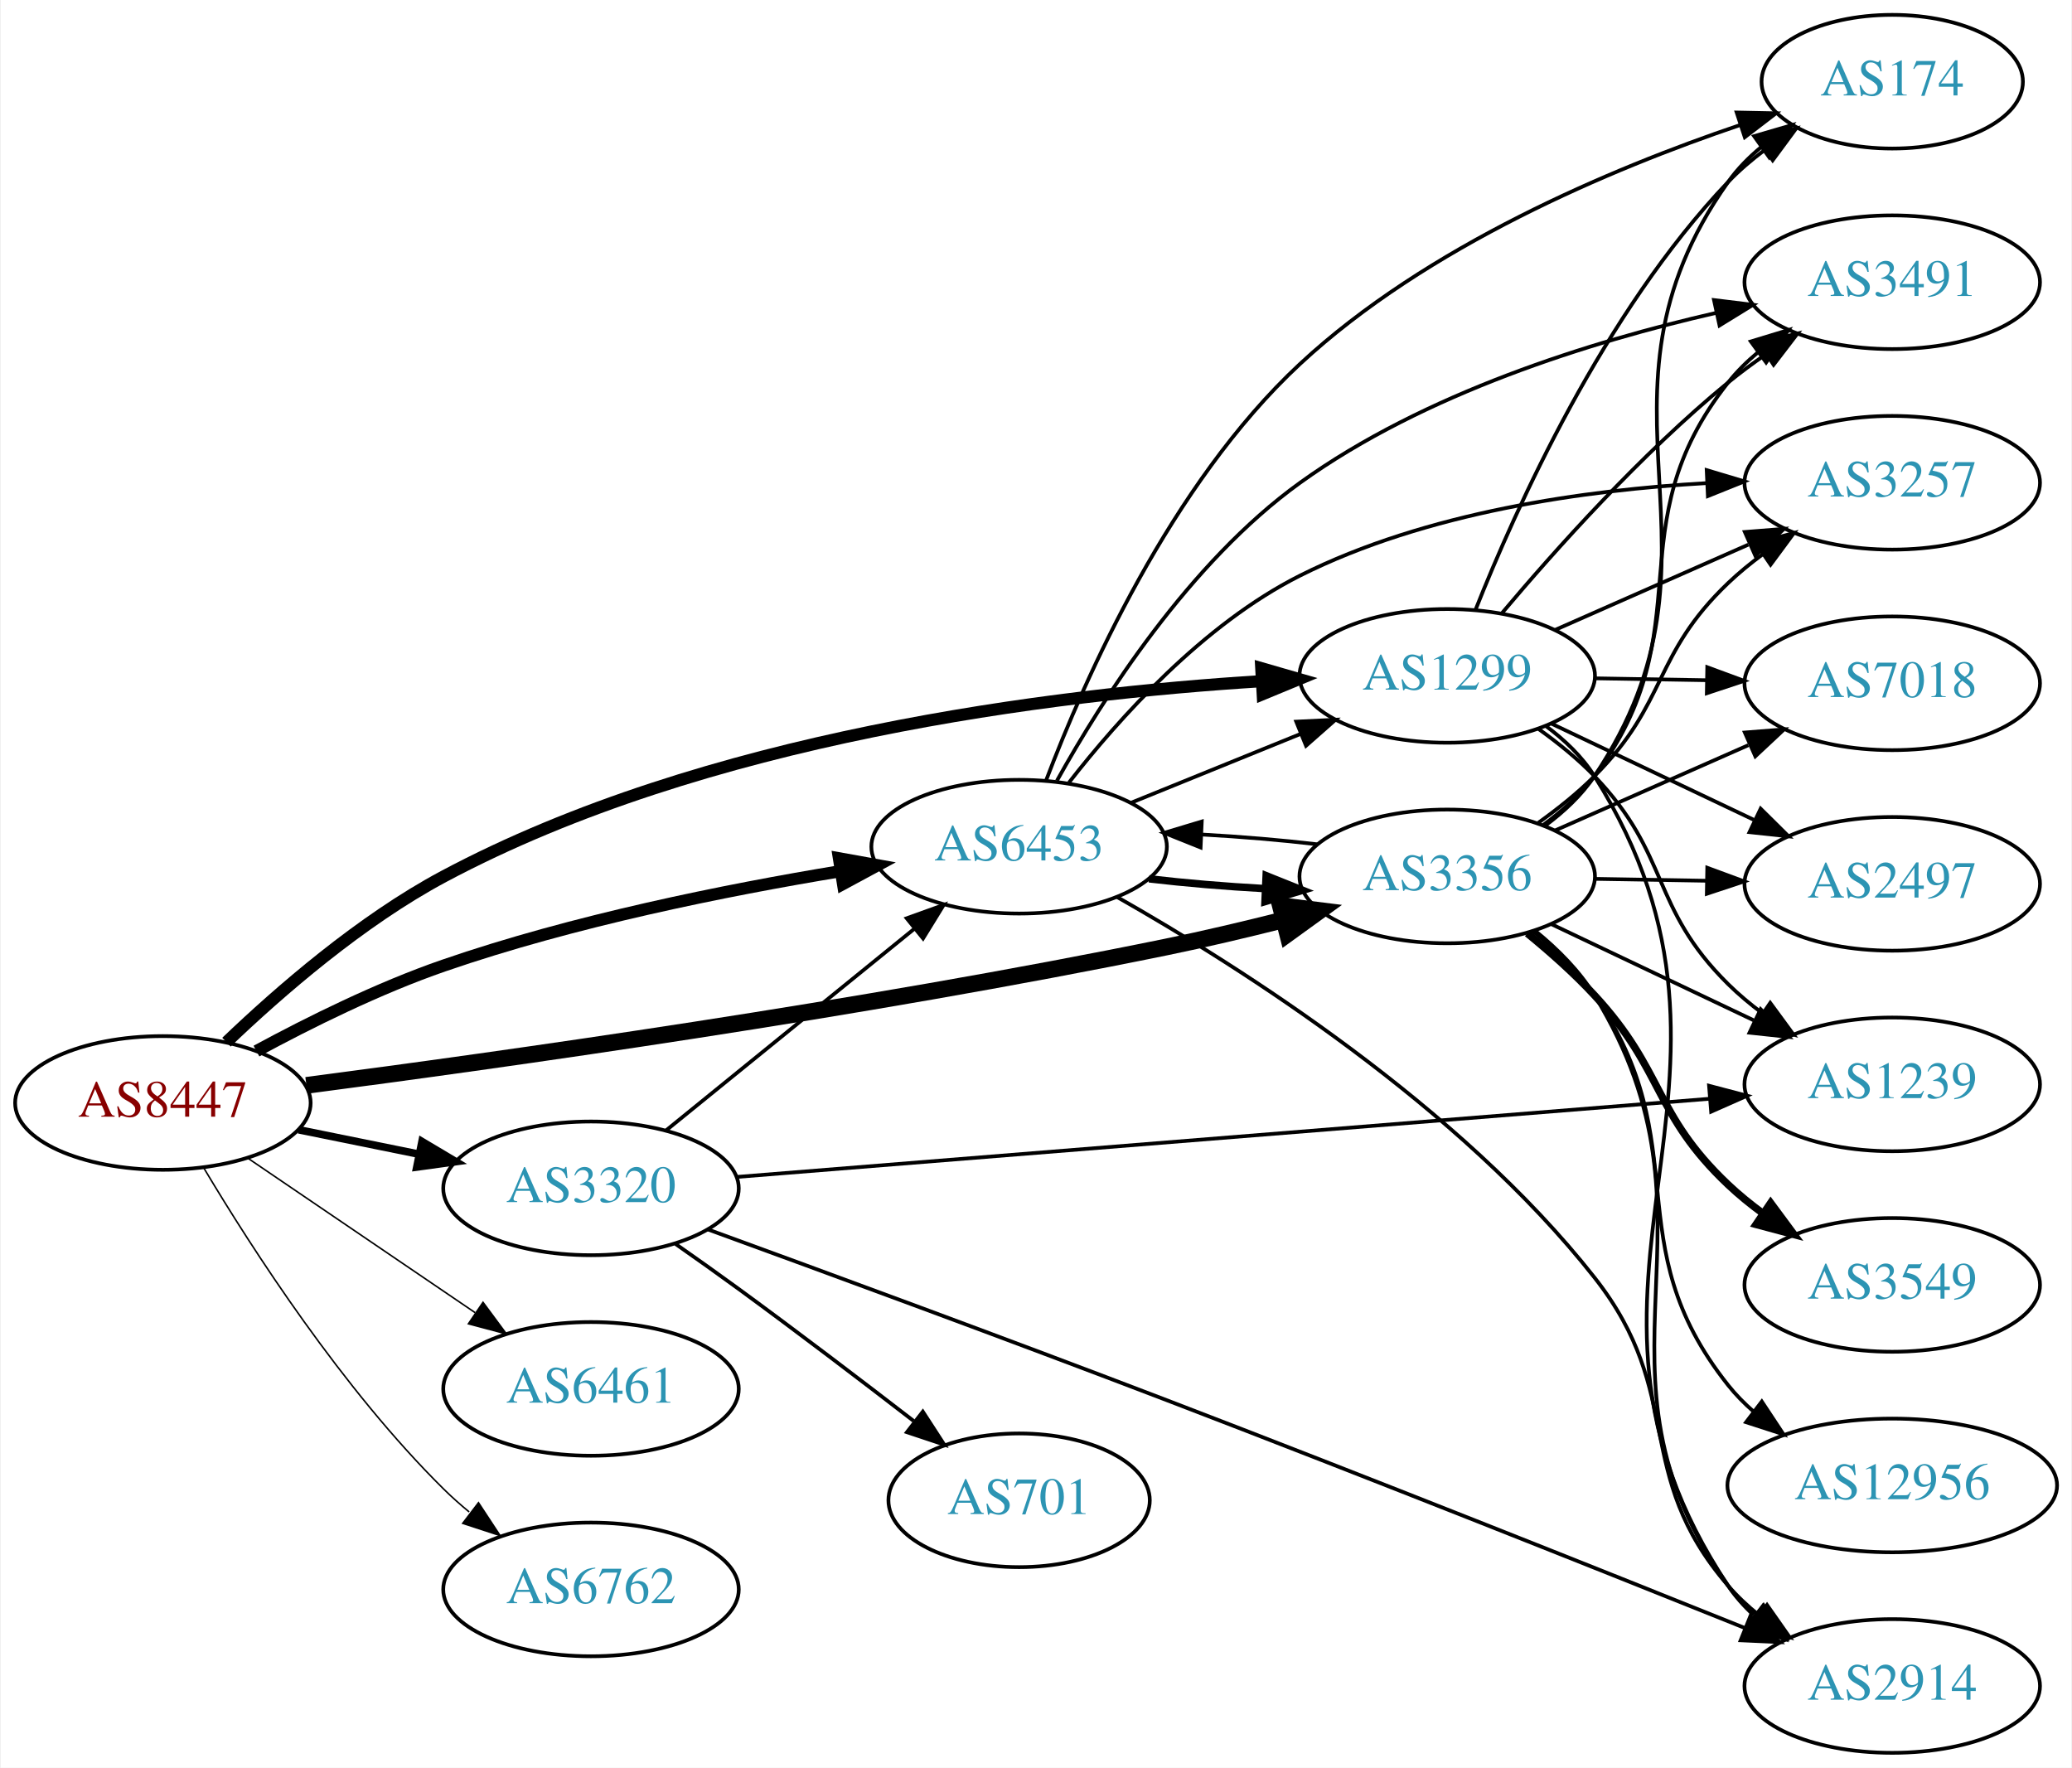
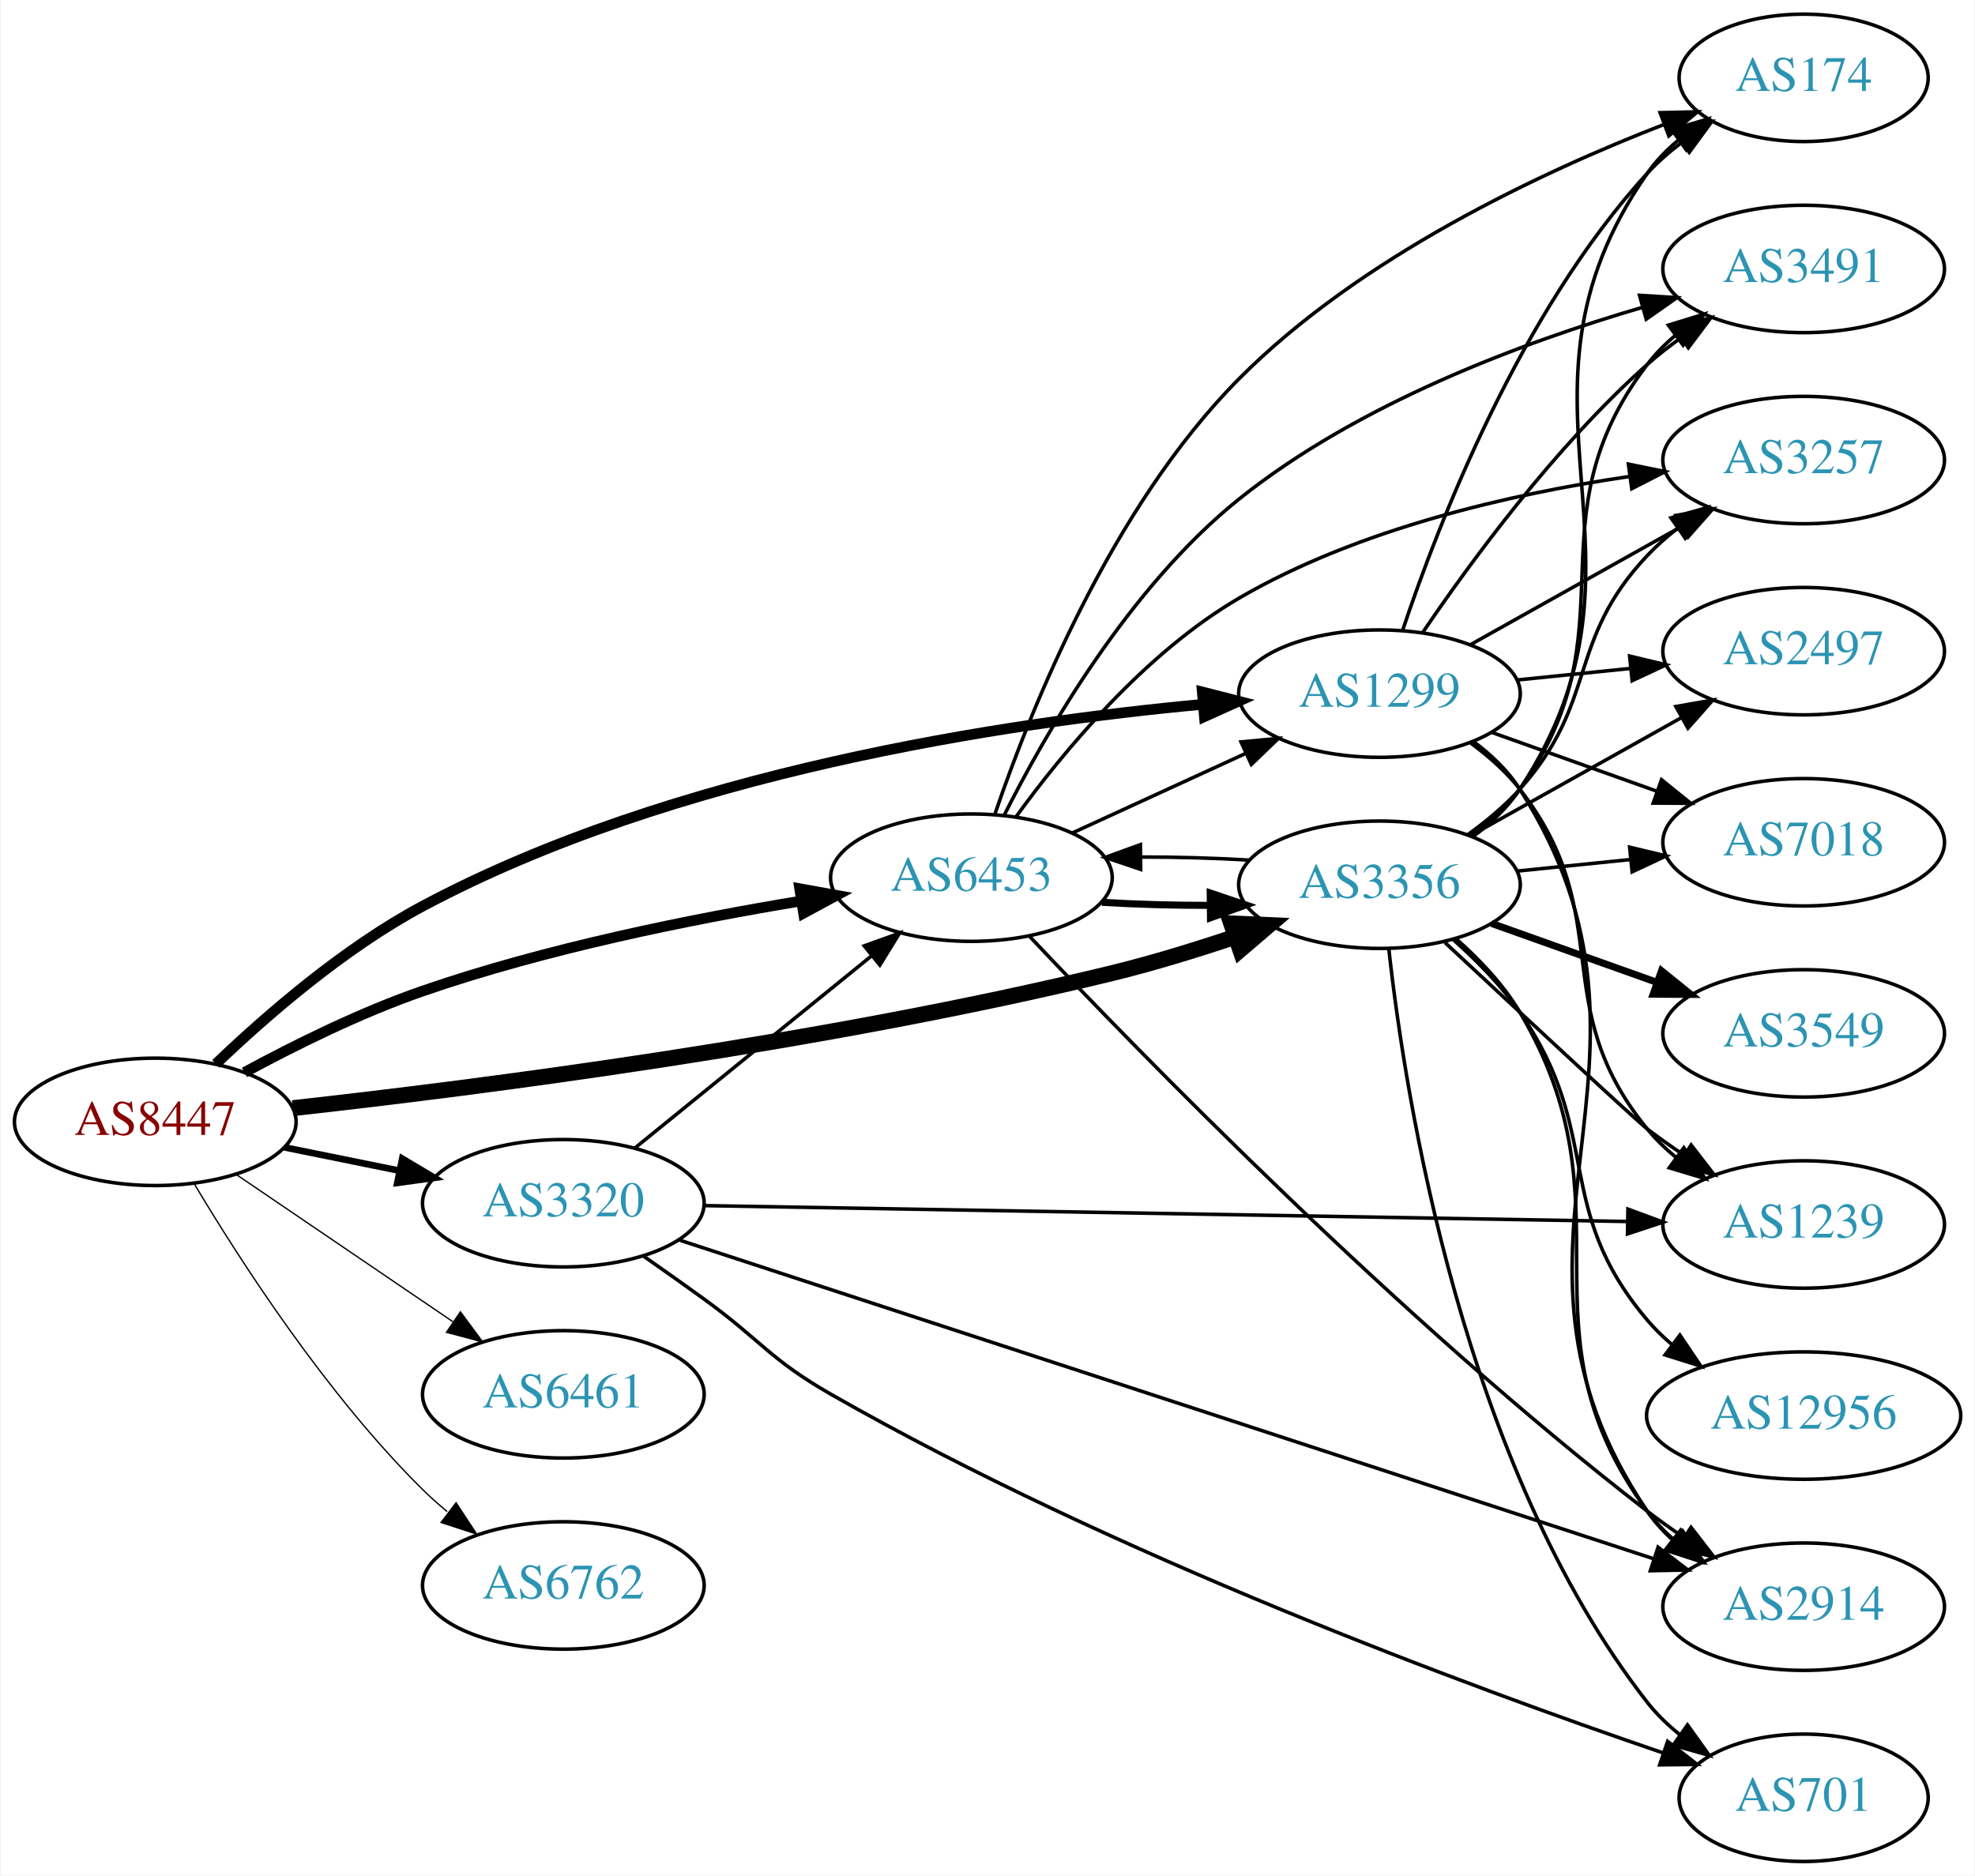
- <svg xmlns="http://www.w3.org/2000/svg" xmlns:xlink="http://www.w3.org/1999/xlink" width="558pt" height="476pt" viewBox="0.00 0.00 557.56 476.00">
-   <g id="graph0" class="graph" transform="scale(1 1) rotate(0) translate(4 472)">
-     <polygon fill="white" stroke="none" points="-4,4 -4,-472 553.564,-472 553.564,4 -4,4" />
+ <svg xmlns="http://www.w3.org/2000/svg" xmlns:xlink="http://www.w3.org/1999/xlink" width="558pt" height="530pt" viewBox="0.00 0.00 557.56 530.00">
+   <g id="graph0" class="graph" transform="scale(1 1) rotate(0) translate(4 526)">
+     <polygon fill="white" stroke="none" points="-4,4 -4,-526 553.564,-526 553.564,4 -4,4" />
    <g id="node1" class="node">
      <g id="a_node1">
        <a xlink:href="/asn/8447" xlink:title="AS8447 ~ A1 Telekom Austria AG [AT]">
-           <ellipse fill="#ffffff" stroke="black" cx="39.647" cy="-175" rx="39.794" ry="18" />
-           <text text-anchor="middle" x="39.647" y="-171.3" font-family="Times,serif" font-size="14.00" fill="#880000">AS8447</text>
+           <ellipse fill="#ffffff" stroke="black" cx="39.647" cy="-209" rx="39.794" ry="18" />
+           <text text-anchor="middle" x="39.647" y="-205.3" font-family="Times,serif" font-size="14.00" fill="#880000">AS8447</text>
        </a>
      </g>
    </g>
    <g id="node2" class="node">
      <g id="a_node2">
        <a xlink:href="/asn/1299" xlink:title="AS1299 ~ Telia Carrier [EU]">
-           <ellipse fill="#ffffff" stroke="black" cx="385.525" cy="-290" rx="39.794" ry="18" />
-           <text text-anchor="middle" x="385.525" y="-286.3" font-family="Times,serif" font-size="14.00" fill="#2c94b3">AS1299</text>
+           <ellipse fill="#ffffff" stroke="black" cx="385.525" cy="-330" rx="39.794" ry="18" />
+           <text text-anchor="middle" x="385.525" y="-326.3" font-family="Times,serif" font-size="14.00" fill="#2c94b3">AS1299</text>
        </a>
      </g>
    </g>
    <g id="edge1" class="edge">
-       <path fill="none" stroke="black" stroke-width="3.273" d="M56.764,-191.366C71.03,-205.022 92.994,-224.108 115.293,-236 185.781,-273.591 279.346,-285.107 335.576,-288.578" />
-       <polygon fill="black" stroke="black" stroke-width="3.273" points="335.448,-292.076 345.627,-289.137 335.837,-285.087 335.448,-292.076" />
+       <path fill="none" stroke="black" stroke-width="3" d="M56.764,-225.366C71.03,-239.022 92.994,-258.108 115.293,-270 186.1,-307.761 279.567,-321.796 335.69,-326.985" />
+       <polygon fill="black" stroke="black" stroke-width="3" points="335.456,-330.478 345.721,-327.855 336.061,-323.504 335.456,-330.478" />
    </g>
    <g id="node3" class="node">
      <g id="a_node3">
        <a xlink:href="/asn/3320" xlink:title="AS3320 ~ DTAG [DE]">
-           <ellipse fill="#ffffff" stroke="black" cx="154.939" cy="-152" rx="39.794" ry="18" />
-           <text text-anchor="middle" x="154.939" y="-148.3" font-family="Times,serif" font-size="14.00" fill="#2c94b3">AS3320</text>
+           <ellipse fill="#ffffff" stroke="black" cx="154.939" cy="-186" rx="39.794" ry="18" />
+           <text text-anchor="middle" x="154.939" y="-182.3" font-family="Times,serif" font-size="14.00" fill="#2c94b3">AS3320</text>
        </a>
      </g>
    </g>
    <g id="edge2" class="edge">
-       <path fill="none" stroke="black" stroke-width="2.045" d="M76.182,-167.786C86.411,-165.709 97.711,-163.415 108.454,-161.234" />
-       <polygon fill="black" stroke="black" stroke-width="2.045" points="109.426,-164.608 118.53,-159.189 108.033,-157.748 109.426,-164.608" />
+       <path fill="none" stroke="black" stroke-width="1.875" d="M76.182,-201.786C86.411,-199.709 97.711,-197.415 108.454,-195.234" />
+       <polygon fill="black" stroke="black" stroke-width="1.875" points="109.426,-198.608 118.53,-193.189 108.033,-191.748 109.426,-198.608" />
    </g>
    <g id="node4" class="node">
      <g id="a_node4">
        <a xlink:href="/asn/3356" xlink:title="AS3356 ~ Level 3 Parent, LLC [US]">
-           <ellipse fill="#ffffff" stroke="black" cx="385.525" cy="-236" rx="39.794" ry="18" />
-           <text text-anchor="middle" x="385.525" y="-232.3" font-family="Times,serif" font-size="14.00" fill="#2c94b3">AS3356</text>
+           <ellipse fill="#ffffff" stroke="black" cx="385.525" cy="-276" rx="39.794" ry="18" />
+           <text text-anchor="middle" x="385.525" y="-272.3" font-family="Times,serif" font-size="14.00" fill="#2c94b3">AS3356</text>
        </a>
      </g>
    </g>
    <g id="edge3" class="edge">
-       <path fill="none" stroke="black" stroke-width="4.5" d="M78.304,-179.731C130.546,-186.554 227.848,-200.201 309.879,-217 320.098,-219.093 331.019,-221.674 341.266,-224.252" />
-       <polygon fill="black" stroke="black" stroke-width="4.5" points="340.573,-228.139 351.238,-226.81 342.53,-220.511 340.573,-228.139" />
+       <path fill="none" stroke="black" stroke-width="4.5" d="M78.497,-212.868C130.964,-218.69 228.525,-231.181 309.879,-251 321.381,-253.802 333.647,-257.571 344.841,-261.33" />
+       <polygon fill="black" stroke="black" stroke-width="4.5" points="343.62,-265.074 354.357,-264.608 346.184,-257.628 343.62,-265.074" />
    </g>
    <g id="node5" class="node">
      <g id="a_node5">
        <a xlink:href="/asn/6453" xlink:title="AS6453 ~ TATA COMMUNICATIONS (AMERICA) INC [US]">
-           <ellipse fill="#ffffff" stroke="black" cx="270.232" cy="-244" rx="39.794" ry="18" />
-           <text text-anchor="middle" x="270.232" y="-240.3" font-family="Times,serif" font-size="14.00" fill="#2c94b3">AS6453</text>
+           <ellipse fill="#ffffff" stroke="black" cx="270.232" cy="-278" rx="39.794" ry="18" />
+           <text text-anchor="middle" x="270.232" y="-274.3" font-family="Times,serif" font-size="14.00" fill="#2c94b3">AS6453</text>
        </a>
      </g>
    </g>
    <g id="edge4" class="edge">
-       <path fill="none" stroke="black" stroke-width="3.273" d="M64.845,-188.967C79.132,-196.706 97.793,-205.956 115.293,-212 150.18,-224.05 191.159,-232.298 222.062,-237.399" />
-       <polygon fill="black" stroke="black" stroke-width="3.273" points="221.706,-240.886 232.133,-239.009 222.811,-233.974 221.706,-240.886" />
+       <path fill="none" stroke="black" stroke-width="3" d="M64.845,-222.967C79.132,-230.706 97.793,-239.956 115.293,-246 150.18,-258.05 191.159,-266.298 222.062,-271.399" />
+       <polygon fill="black" stroke="black" stroke-width="3" points="221.706,-274.886 232.133,-273.009 222.811,-267.974 221.706,-274.886" />
    </g>
    <g id="node6" class="node">
      <g id="a_node6">
        <a xlink:href="/asn/6461" xlink:title="AS6461 ~ Zayo Bandwidth [US]">
-           <ellipse fill="#ffffff" stroke="black" cx="154.939" cy="-98" rx="39.794" ry="18" />
-           <text text-anchor="middle" x="154.939" y="-94.3" font-family="Times,serif" font-size="14.00" fill="#2c94b3">AS6461</text>
+           <ellipse fill="#ffffff" stroke="black" cx="154.939" cy="-132" rx="39.794" ry="18" />
+           <text text-anchor="middle" x="154.939" y="-128.3" font-family="Times,serif" font-size="14.00" fill="#2c94b3">AS6461</text>
        </a>
      </g>
    </g>
    <g id="edge5" class="edge">
-       <path fill="none" stroke="black" stroke-width="0.409" d="M62.49,-160.154C79.888,-148.33 104.435,-131.646 123.718,-118.54" />
-       <polygon fill="black" stroke="black" stroke-width="0.409" points="125.859,-121.317 132.162,-112.801 121.924,-115.527 125.859,-121.317" />
+       <path fill="none" stroke="black" stroke-width="0.375" d="M62.49,-194.154C79.888,-182.33 104.435,-165.646 123.718,-152.54" />
+       <polygon fill="black" stroke="black" stroke-width="0.375" points="125.859,-155.317 132.162,-146.801 121.924,-149.527 125.859,-155.317" />
    </g>
    <g id="node7" class="node">
      <g id="a_node7">
        <a xlink:href="/asn/6762" xlink:title="AS6762 ~ TELECOM ITALIA SPARKLE S.p.A. [IT]">
-           <ellipse fill="#ffffff" stroke="black" cx="154.939" cy="-44" rx="39.794" ry="18" />
-           <text text-anchor="middle" x="154.939" y="-40.3" font-family="Times,serif" font-size="14.00" fill="#2c94b3">AS6762</text>
+           <ellipse fill="#ffffff" stroke="black" cx="154.939" cy="-78" rx="39.794" ry="18" />
+           <text text-anchor="middle" x="154.939" y="-74.3" font-family="Times,serif" font-size="14.00" fill="#2c94b3">AS6762</text>
        </a>
      </g>
    </g>
    <g id="edge6" class="edge">
-       <path fill="none" stroke="black" stroke-width="0.409" d="M50.697,-157.431C63.745,-135.573 88.091,-97.858 115.293,-71 117.422,-68.897 119.732,-66.845 122.127,-64.871" />
-       <polygon fill="black" stroke="black" stroke-width="0.409" points="124.639,-67.356 130.459,-58.502 120.388,-61.794 124.639,-67.356" />
+       <path fill="none" stroke="black" stroke-width="0.375" d="M50.697,-191.431C63.745,-169.573 88.091,-131.858 115.293,-105 117.422,-102.897 119.732,-100.845 122.127,-98.871" />
+       <polygon fill="black" stroke="black" stroke-width="0.375" points="124.639,-101.356 130.459,-92.502 120.388,-95.794 124.639,-101.356" />
    </g>
    <g id="node8" class="node">
      <g id="a_node8">
+         <a xlink:href="/asn/3257" xlink:title="AS3257 ~ GTT [DE]">
+           <ellipse fill="#ffffff" stroke="black" cx="505.368" cy="-396" rx="39.794" ry="18" />
+           <text text-anchor="middle" x="505.368" y="-392.3" font-family="Times,serif" font-size="14.00" fill="#2c94b3">AS3257</text>
+         </a>
+       </g>
+     </g>
+     <g id="edge7" class="edge">
+       <path fill="none" stroke="black" d="M411.229,-343.836C428.513,-353.516 451.808,-366.563 470.778,-377.187" />
+       <polygon fill="black" stroke="black" points="469.262,-380.35 479.697,-382.182 472.682,-374.242 469.262,-380.35" />
+     </g>
+     <g id="node9" class="node">
+       <g id="a_node9">
        <a xlink:href="/asn/7018" xlink:title="AS7018 ~ AT&amp;T Services, Inc. [US]">
          <ellipse fill="#ffffff" stroke="black" cx="505.368" cy="-288" rx="39.794" ry="18" />
          <text text-anchor="middle" x="505.368" y="-284.3" font-family="Times,serif" font-size="14.00" fill="#2c94b3">AS7018</text>
        </a>
      </g>
    </g>
-     <g id="edge7" class="edge">
-       <path fill="none" stroke="black" d="M425.438,-289.34C434.991,-289.177 445.341,-289.002 455.304,-288.833" />
-       <polygon fill="black" stroke="black" points="455.557,-292.329 465.496,-288.66 455.438,-285.33 455.557,-292.329" />
-     </g>
-     <g id="node9" class="node">
-       <g id="a_node9">
-         <a xlink:href="/asn/3257" xlink:title="AS3257 ~ GTT [DE]">
-           <ellipse fill="#ffffff" stroke="black" cx="505.368" cy="-342" rx="39.794" ry="18" />
-           <text text-anchor="middle" x="505.368" y="-338.3" font-family="Times,serif" font-size="14.00" fill="#2c94b3">AS3257</text>
-         </a>
-       </g>
-     </g>
    <g id="edge8" class="edge">
-       <path fill="none" stroke="black" d="M414.452,-302.323C430.042,-309.202 449.678,-317.867 466.62,-325.343" />
-       <polygon fill="black" stroke="black" points="465.671,-328.75 476.233,-329.585 468.497,-322.346 465.671,-328.75" />
+       <path fill="none" stroke="black" d="M417.179,-319.075C431.389,-314.01 448.472,-307.922 463.738,-302.481" />
+       <polygon fill="black" stroke="black" points="465.213,-305.671 473.458,-299.017 462.863,-299.077 465.213,-305.671" />
    </g>
    <g id="node10" class="node">
      <g id="a_node10">
        <a xlink:href="/asn/2497" xlink:title="AS2497 ~ Internet Initiative Japan Inc. [JP]">
-           <ellipse fill="#ffffff" stroke="black" cx="505.368" cy="-234" rx="39.794" ry="18" />
-           <text text-anchor="middle" x="505.368" y="-230.3" font-family="Times,serif" font-size="14.00" fill="#2c94b3">AS2497</text>
+           <ellipse fill="#ffffff" stroke="black" cx="505.368" cy="-342" rx="39.794" ry="18" />
+           <text text-anchor="middle" x="505.368" y="-338.3" font-family="Times,serif" font-size="14.00" fill="#2c94b3">AS2497</text>
        </a>
      </g>
    </g>
    <g id="edge9" class="edge">
-       <path fill="none" stroke="black" d="M413.561,-277.152C429.729,-269.469 450.481,-259.608 468.065,-251.252" />
-       <polygon fill="black" stroke="black" points="469.928,-254.241 477.458,-246.788 466.924,-247.919 469.928,-254.241" />
+       <path fill="none" stroke="black" d="M424.46,-333.863C434.658,-334.901 445.82,-336.038 456.483,-337.124" />
+       <polygon fill="black" stroke="black" points="456.201,-340.613 466.504,-338.144 456.91,-333.649 456.201,-340.613" />
    </g>
    <g id="node11" class="node">
      <g id="a_node11">
-         <a xlink:href="/asn/2914" xlink:title="AS2914 ~ NTT America, Inc. [US]">
-           <ellipse fill="#ffffff" stroke="black" cx="505.368" cy="-18" rx="39.794" ry="18" />
-           <text text-anchor="middle" x="505.368" y="-14.3" font-family="Times,serif" font-size="14.00" fill="#2c94b3">AS2914</text>
-         </a>
-       </g>
-     </g>
-     <g id="edge10" class="edge">
-       <path fill="none" stroke="black" d="M412.057,-276.531C417.102,-272.78 421.855,-268.263 425.172,-263 477.528,-179.92 406.707,-126.713 461.172,-45 463.085,-42.13 465.417,-39.508 467.997,-37.125" />
-       <polygon fill="black" stroke="black" points="470.548,-39.576 476.307,-30.683 466.26,-34.043 470.548,-39.576" />
-     </g>
-     <g id="node12" class="node">
-       <g id="a_node12">
        <a xlink:href="/asn/1239" xlink:title="AS1239 ~ Sprint [US]">
          <ellipse fill="#ffffff" stroke="black" cx="505.368" cy="-180" rx="39.794" ry="18" />
          <text text-anchor="middle" x="505.368" y="-176.3" font-family="Times,serif" font-size="14.00" fill="#2c94b3">AS1239</text>
        </a>
      </g>
    </g>
+     <g id="edge10" class="edge">
+       <path fill="none" stroke="black" d="M411.32,-316.015C416.403,-312.291 421.359,-307.915 425.172,-303 453.106,-266.998 432.326,-242.275 461.172,-207 463.551,-204.09 466.331,-201.403 469.313,-198.943" />
+       <polygon fill="black" stroke="black" points="471.504,-201.678 477.541,-192.972 467.392,-196.013 471.504,-201.678" />
+     </g>
+     <g id="node12" class="node">
+       <g id="a_node12">
+         <a xlink:href="/asn/174" xlink:title="AS174 ~ Cogent Communications [US]">
+           <ellipse fill="#ffffff" stroke="black" cx="505.368" cy="-504" rx="35.194" ry="18" />
+           <text text-anchor="middle" x="505.368" y="-500.3" font-family="Times,serif" font-size="14.00" fill="#2c94b3">AS174</text>
+         </a>
+       </g>
+     </g>
    <g id="edge11" class="edge">
-       <path fill="none" stroke="black" d="M410.175,-275.664C415.428,-271.904 420.745,-267.6 425.172,-263 445.687,-241.679 440.117,-227.789 461.172,-207 463.994,-204.214 467.153,-201.575 470.444,-199.118" />
-       <polygon fill="black" stroke="black" points="472.511,-201.944 478.78,-193.402 468.553,-196.17 472.511,-201.944" />
+       <path fill="none" stroke="black" d="M392.156,-348.152C402.113,-377.919 425.234,-437.722 461.172,-477 464.06,-480.156 467.399,-483.084 470.915,-485.757" />
+       <polygon fill="black" stroke="black" points="469.087,-488.747 479.313,-491.517 473.047,-482.974 469.087,-488.747" />
    </g>
    <g id="node13" class="node">
      <g id="a_node13">
-         <a xlink:href="/asn/174" xlink:title="AS174 ~ Cogent Communications [US]">
-           <ellipse fill="#ffffff" stroke="black" cx="505.368" cy="-450" rx="35.194" ry="18" />
-           <text text-anchor="middle" x="505.368" y="-446.3" font-family="Times,serif" font-size="14.00" fill="#2c94b3">AS174</text>
+         <a xlink:href="/asn/2914" xlink:title="AS2914 ~ NTT America, Inc. [US]">
+           <ellipse fill="#ffffff" stroke="black" cx="505.368" cy="-72" rx="39.794" ry="18" />
+           <text text-anchor="middle" x="505.368" y="-68.3" font-family="Times,serif" font-size="14.00" fill="#2c94b3">AS2914</text>
        </a>
      </g>
    </g>
    <g id="edge12" class="edge">
-       <path fill="none" stroke="black" d="M393.114,-307.723C403.953,-335.04 427.727,-387.938 461.172,-423 464.125,-426.096 467.504,-428.986 471.043,-431.637" />
-       <polygon fill="black" stroke="black" points="469.231,-434.637 479.466,-437.375 473.172,-428.852 469.231,-434.637" />
+       <path fill="none" stroke="black" d="M412.014,-316.504C417.061,-312.754 421.827,-308.244 425.172,-303 474.686,-225.38 409.688,-175.327 461.172,-99 463.101,-96.141 465.444,-93.526 468.031,-91.147" />
+       <polygon fill="black" stroke="black" points="470.583,-93.599 476.353,-84.713 466.301,-88.061 470.583,-93.599" />
    </g>
    <g id="node14" class="node">
      <g id="a_node14">
        <a xlink:href="/asn/3491" xlink:title="AS3491 ~ PCCW Global, Inc. [US]">
-           <ellipse fill="#ffffff" stroke="black" cx="505.368" cy="-396" rx="39.794" ry="18" />
-           <text text-anchor="middle" x="505.368" y="-392.3" font-family="Times,serif" font-size="14.00" fill="#2c94b3">AS3491</text>
+           <ellipse fill="#ffffff" stroke="black" cx="505.368" cy="-450" rx="39.794" ry="18" />
+           <text text-anchor="middle" x="505.368" y="-446.3" font-family="Times,serif" font-size="14.00" fill="#2c94b3">AS3491</text>
        </a>
      </g>
    </g>
    <g id="edge13" class="edge">
-       <path fill="none" stroke="black" d="M400.29,-306.926C414.495,-323.794 437.814,-349.871 461.172,-369 464.405,-371.648 467.916,-374.238 471.492,-376.701" />
-       <polygon fill="black" stroke="black" points="469.574,-379.629 479.855,-382.187 473.414,-373.776 469.574,-379.629" />
+       <path fill="none" stroke="black" d="M397.707,-347.222C411.15,-367.063 435.173,-399.895 461.172,-423 464.136,-425.634 467.388,-428.174 470.734,-430.572" />
+       <polygon fill="black" stroke="black" points="468.887,-433.547 479.141,-436.212 472.787,-427.735 468.887,-433.547" />
    </g>
    <g id="edge17" class="edge">
-       <path fill="none" stroke="black" d="M175.158,-167.607C193.55,-182.542 221.469,-205.214 242.12,-221.983" />
-       <polygon fill="black" stroke="black" points="239.95,-224.73 249.92,-228.317 244.363,-219.296 239.95,-224.73" />
+       <path fill="none" stroke="black" d="M175.158,-201.607C193.55,-216.542 221.469,-239.214 242.12,-255.983" />
+       <polygon fill="black" stroke="black" points="239.95,-258.73 249.92,-262.317 244.363,-253.296 239.95,-258.73" />
+     </g>
+     <g id="edge15" class="edge">
+       <path fill="none" stroke="black" d="M194.894,-185.329C258.742,-184.23 385.529,-182.046 455.374,-180.844" />
+       <polygon fill="black" stroke="black" points="455.725,-184.338 465.664,-180.666 455.605,-177.339 455.725,-184.338" />
    </g>
    <g id="edge16" class="edge">
-       <path fill="none" stroke="black" d="M186.392,-140.952C217.501,-129.612 267.164,-111.361 309.879,-95 364.121,-74.223 426.504,-49.351 465.681,-33.611" />
-       <polygon fill="black" stroke="black" points="467.151,-36.793 475.123,-29.814 464.539,-30.298 467.151,-36.793" />
-     </g>
-     <g id="edge14" class="edge">
-       <path fill="none" stroke="black" d="M194.224,-155.077C258.037,-160.205 386.029,-170.49 455.987,-176.112" />
-       <polygon fill="black" stroke="black" points="456.037,-179.627 466.285,-176.94 456.598,-172.65 456.037,-179.627" />
+       <path fill="none" stroke="black" d="M187.475,-175.682C250.542,-155.048 392.203,-108.698 462.774,-85.609" />
+       <polygon fill="black" stroke="black" points="464.237,-88.813 472.653,-82.377 462.06,-82.16 464.237,-88.813" />
    </g>
    <g id="node15" class="node">
      <g id="a_node15">
        <a xlink:href="/asn/701" xlink:title="AS701 ~ UUNET [US]">
-           <ellipse fill="#ffffff" stroke="black" cx="270.232" cy="-68" rx="35.194" ry="18" />
-           <text text-anchor="middle" x="270.232" y="-64.3" font-family="Times,serif" font-size="14.00" fill="#2c94b3">AS701</text>
-         </a>
-       </g>
-     </g>
-     <g id="edge15" class="edge">
-       <path fill="none" stroke="black" d="M177.72,-137.023C183.254,-133.152 189.167,-128.959 194.586,-125 210.395,-113.449 227.797,-100.194 241.819,-89.374" />
-       <polygon fill="black" stroke="black" points="244.303,-91.877 250.068,-82.989 240.018,-86.342 244.303,-91.877" />
-     </g>
-     <g id="edge26" class="edge">
-       <path fill="none" stroke="black" d="M350.582,-244.64C340.823,-245.788 329.987,-246.701 319.538,-247.274" />
-       <polygon fill="black" stroke="black" points="319.107,-243.789 309.272,-247.729 319.418,-250.782 319.107,-243.789" />
+           <ellipse fill="#ffffff" stroke="black" cx="505.368" cy="-18" rx="35.194" ry="18" />
+           <text text-anchor="middle" x="505.368" y="-14.3" font-family="Times,serif" font-size="14.00" fill="#2c94b3">AS701</text>
+         </a>
+       </g>
+     </g>
+     <g id="edge14" class="edge">
+       <path fill="none" stroke="black" d="M177.696,-170.991C183.231,-167.121 189.15,-162.936 194.586,-159 210.786,-147.271 213.22,-141.921 230.586,-132 310.131,-86.558 411.357,-49.214 465.702,-30.663" />
+       <polygon fill="black" stroke="black" points="466.937,-33.94 475.288,-27.419 464.693,-27.309 466.937,-33.94" />
+     </g>
+     <g id="edge27" class="edge">
+       <path fill="none" stroke="black" d="M348.699,-282.96C338.972,-283.544 328.292,-283.843 318.054,-283.832" />
+       <polygon fill="black" stroke="black" points="318.055,-280.332 308.015,-283.717 317.975,-287.332 318.055,-280.332" />
+     </g>
+     <g id="edge20" class="edge">
+       <path fill="none" stroke="black" d="M410.419,-290.109C415.663,-293.879 420.914,-298.243 425.172,-303 447.458,-327.895 438.256,-344.683 461.172,-369 463.75,-371.735 466.662,-374.307 469.727,-376.693" />
+       <polygon fill="black" stroke="black" points="467.878,-379.672 478.071,-382.563 471.906,-373.947 467.878,-379.672" />
+     </g>
+     <g id="edge25" class="edge">
+       <path fill="none" stroke="black" d="M424.46,-279.863C434.658,-280.901 445.82,-282.038 456.483,-283.124" />
+       <polygon fill="black" stroke="black" points="456.201,-286.613 466.504,-284.144 456.91,-279.649 456.201,-286.613" />
    </g>
    <g id="edge18" class="edge">
-       <path fill="none" stroke="black" d="M414.452,-248.323C430.042,-255.202 449.678,-263.867 466.62,-271.343" />
-       <polygon fill="black" stroke="black" points="465.671,-274.75 476.233,-275.585 468.497,-268.346 465.671,-274.75" />
+       <path fill="none" stroke="black" d="M411.229,-289.836C428.513,-299.516 451.808,-312.563 470.778,-323.187" />
+       <polygon fill="black" stroke="black" points="469.262,-326.35 479.697,-328.182 472.682,-320.242 469.262,-326.35" />
+     </g>
+     <g id="edge22" class="edge">
+       <path fill="none" stroke="black" d="M404.021,-259.674C425.116,-240.013 458.139,-209.317 461.172,-207 464.492,-204.463 468.059,-201.943 471.667,-199.52" />
+       <polygon fill="black" stroke="black" points="473.576,-202.453 480.066,-194.079 469.771,-196.578 473.576,-202.453" />
+     </g>
+     <g id="edge24" class="edge">
+       <path fill="none" stroke="black" d="M411.901,-289.57C416.954,-293.315 421.75,-297.805 425.172,-303 468.615,-368.948 416.056,-412.185 461.172,-477 463.616,-480.511 466.679,-483.66 470.039,-486.457" />
+       <polygon fill="black" stroke="black" points="468.102,-489.374 478.269,-492.352 472.178,-483.683 468.102,-489.374" />
    </g>
    <g id="edge19" class="edge">
-       <path fill="none" stroke="black" d="M410.062,-250.447C415.32,-254.202 420.667,-258.476 425.172,-263 445.006,-282.919 440.835,-295.595 461.172,-315 464.041,-317.738 467.231,-320.345 470.54,-322.783" />
-       <polygon fill="black" stroke="black" points="468.664,-325.74 478.9,-328.474 472.603,-319.953 468.664,-325.74" />
-     </g>
-     <g id="edge20" class="edge">
-       <path fill="none" stroke="black" d="M425.438,-235.34C434.991,-235.177 445.341,-235.002 455.304,-234.833" />
-       <polygon fill="black" stroke="black" points="455.557,-238.329 465.496,-234.66 455.438,-231.33 455.557,-238.329" />
-     </g>
-     <g id="edge24" class="edge">
-       <path fill="none" stroke="black" d="M409.427,-221.183C415.338,-216.354 421.159,-210.531 425.172,-204 463.101,-142.265 419.226,-104.079 461.172,-45 463.169,-42.188 465.559,-39.606 468.178,-37.249" />
-       <polygon fill="black" stroke="black" points="470.731,-39.703 476.551,-30.85 466.48,-34.142 470.731,-39.703" />
-     </g>
-     <g id="edge22" class="edge">
-       <path fill="none" stroke="black" d="M413.561,-223.152C429.729,-215.469 450.481,-205.608 468.065,-197.252" />
-       <polygon fill="black" stroke="black" points="469.928,-200.241 477.458,-192.788 466.924,-193.919 469.928,-200.241" />
-     </g>
-     <g id="edge27" class="edge">
-       <path fill="none" stroke="black" d="M411.834,-249.614C416.891,-253.357 421.705,-257.835 425.172,-263 465.794,-323.52 419.015,-363.539 461.172,-423 463.646,-426.49 466.728,-429.625 470.099,-432.415" />
-       <polygon fill="black" stroke="black" points="468.169,-435.337 478.341,-438.302 472.238,-429.641 468.169,-435.337" />
-     </g>
-     <g id="edge21" class="edge">
-       <path fill="none" stroke="black" d="M411.435,-249.897C416.512,-253.626 421.436,-258.026 425.172,-263 455.052,-302.783 430.284,-329.995 461.172,-369 463.505,-371.947 466.254,-374.659 469.217,-377.134" />
-       <polygon fill="black" stroke="black" points="467.28,-380.053 477.419,-383.127 471.41,-374.401 467.28,-380.053" />
+       <path fill="none" stroke="black" d="M407.278,-260.62C413.849,-254.816 420.587,-247.729 425.172,-240 458.17,-184.374 423.012,-151.22 461.172,-99 463.389,-95.965 466.061,-93.194 468.975,-90.683" />
+       <polygon fill="black" stroke="black" points="471.171,-93.412 477.11,-84.638 466.995,-87.793 471.171,-93.412" />
+     </g>
+     <g id="edge23" class="edge">
+       <path fill="none" stroke="black" d="M411.569,-289.799C416.639,-293.533 421.526,-297.96 425.172,-303 457.806,-348.116 427.394,-378.734 461.172,-423 463.452,-425.988 466.165,-428.728 469.106,-431.22" />
+       <polygon fill="black" stroke="black" points="467.149,-434.126 477.276,-437.238 471.3,-428.489 467.149,-434.126" />
+     </g>
+     <g id="edge28" class="edge">
+       <path fill="none" stroke="black" d="M388.167,-257.844C392.769,-216.108 409.075,-111.801 461.172,-45 463.803,-41.627 466.982,-38.564 470.408,-35.815" />
+       <polygon fill="black" stroke="black" points="472.546,-38.59 478.709,-29.972 468.517,-32.866 472.546,-38.59" />
    </g>
    <g id="node16" class="node">
      <g id="a_node16">
        <a xlink:href="/asn/3549" xlink:title="AS3549 ~ Level 3 Parent, LLC [US]">
-           <ellipse fill="#ffffff" stroke="black" cx="505.368" cy="-126" rx="39.794" ry="18" />
-           <text text-anchor="middle" x="505.368" y="-122.3" font-family="Times,serif" font-size="14.00" fill="#2c94b3">AS3549</text>
-         </a>
-       </g>
-     </g>
-     <g id="edge23" class="edge">
-       <path fill="none" stroke="black" stroke-width="2" d="M407.082,-220.668C413.205,-215.667 419.727,-209.881 425.172,-204 444.021,-183.641 441.011,-172.061 461.172,-153 464.054,-150.275 467.251,-147.677 470.566,-145.244" />
-       <polygon fill="black" stroke="black" stroke-width="2" points="472.627,-148.074 478.932,-139.559 468.693,-142.284 472.627,-148.074" />
+           <ellipse fill="#ffffff" stroke="black" cx="505.368" cy="-234" rx="39.794" ry="18" />
+           <text text-anchor="middle" x="505.368" y="-230.3" font-family="Times,serif" font-size="14.00" fill="#2c94b3">AS3549</text>
+         </a>
+       </g>
+     </g>
+     <g id="edge21" class="edge">
+       <path fill="none" stroke="black" stroke-width="2" d="M417.179,-265.075C431.389,-260.01 448.472,-253.922 463.738,-248.481" />
+       <polygon fill="black" stroke="black" stroke-width="2" points="465.213,-251.671 473.458,-245.017 462.863,-245.077 465.213,-251.671" />
    </g>
    <g id="node17" class="node">
      <g id="a_node17">
        <a xlink:href="/asn/12956" xlink:title="AS12956 ~ TELXIUS [ES]">
-           <ellipse fill="#ffffff" stroke="black" cx="505.368" cy="-72" rx="44.393" ry="18" />
-           <text text-anchor="middle" x="505.368" y="-68.3" font-family="Times,serif" font-size="14.00" fill="#2c94b3">AS12956</text>
-         </a>
-       </g>
-     </g>
-     <g id="edge25" class="edge">
-       <path fill="none" stroke="black" d="M408.578,-221.22C414.615,-216.319 420.714,-210.449 425.172,-204 453.221,-163.416 430.489,-137.631 461.172,-99 463.207,-96.438 465.556,-94.052 468.086,-91.846" />
-       <polygon fill="black" stroke="black" points="470.242,-94.603 476.085,-85.766 466.006,-89.031 470.242,-94.603" />
+           <ellipse fill="#ffffff" stroke="black" cx="505.368" cy="-126" rx="44.393" ry="18" />
+           <text text-anchor="middle" x="505.368" y="-122.3" font-family="Times,serif" font-size="14.00" fill="#2c94b3">AS12956</text>
+         </a>
+       </g>
+     </g>
+     <g id="edge26" class="edge">
+       <path fill="none" stroke="black" d="M406.265,-260.581C412.904,-254.675 419.945,-247.534 425.172,-240 449.027,-205.619 434.142,-184.945 461.172,-153 463.285,-150.502 465.69,-148.162 468.258,-145.987" />
+       <polygon fill="black" stroke="black" points="470.407,-148.75 476.323,-139.961 466.217,-143.143 470.407,-148.75" />
+     </g>
+     <g id="edge31" class="edge">
+       <path fill="none" stroke="black" d="M298.657,-290.588C313.438,-297.372 331.874,-305.834 347.87,-313.176" />
+       <polygon fill="black" stroke="black" points="346.412,-316.357 356.96,-317.348 349.332,-309.995 346.412,-316.357" />
+     </g>
+     <g id="edge34" class="edge">
+       <path fill="none" stroke="black" stroke-width="2" d="M307.079,-271.039C316.803,-270.455 327.477,-270.157 337.709,-270.168" />
+       <polygon fill="black" stroke="black" stroke-width="2" points="337.703,-273.668 347.742,-270.283 337.783,-266.668 337.703,-273.668" />
+     </g>
+     <g id="edge30" class="edge">
+       <path fill="none" stroke="black" d="M282.865,-295.24C296.025,-313.382 319.14,-341.423 345.879,-357 379.682,-376.692 423.12,-386.488 455.969,-391.333" />
+       <polygon fill="black" stroke="black" points="455.855,-394.85 466.237,-392.739 456.804,-387.915 455.855,-394.85" />
    </g>
    <g id="edge29" class="edge">
-       <path fill="none" stroke="black" d="M300.408,-255.846C314.284,-261.48 331.061,-268.292 345.97,-274.346" />
-       <polygon fill="black" stroke="black" points="344.866,-277.675 355.448,-278.194 347.5,-271.189 344.866,-277.675" />
-     </g>
-     <g id="edge28" class="edge">
-       <path fill="none" stroke="black" stroke-width="2" d="M305.224,-235.354C315.001,-234.205 325.855,-233.293 336.317,-232.721" />
-       <polygon fill="black" stroke="black" stroke-width="2" points="336.758,-236.205 346.594,-232.267 336.449,-229.212 336.758,-236.205" />
-     </g>
-     <g id="edge31" class="edge">
-       <path fill="none" stroke="black" d="M283.667,-261.287C296.998,-278.407 319.799,-303.904 345.879,-317 379.91,-334.088 422.79,-340.055 455.365,-341.905" />
-       <polygon fill="black" stroke="black" points="455.405,-345.411 465.554,-342.37 455.724,-338.418 455.405,-345.411" />
+       <path fill="none" stroke="black" d="M276.934,-296.137C286.852,-325.213 309.743,-382.67 345.879,-419 380.093,-453.399 431.166,-477.356 466.025,-490.873" />
+       <polygon fill="black" stroke="black" points="464.808,-494.154 475.4,-494.408 467.278,-487.605 464.808,-494.154" />
    </g>
    <g id="edge33" class="edge">
-       <path fill="none" stroke="black" d="M296.545,-230.489C329.971,-211.533 388.834,-174.137 425.172,-128 450.051,-96.412 434.941,-75.475 461.172,-45 463.624,-42.151 466.452,-39.504 469.464,-37.071" />
-       <polygon fill="black" stroke="black" points="471.652,-39.809 477.735,-31.134 467.57,-34.122 471.652,-39.809" />
-     </g>
-     <g id="edge30" class="edge">
-       <path fill="none" stroke="black" d="M277.466,-261.778C287.83,-289.088 310.977,-341.593 345.879,-374 379.97,-405.654 429.664,-426.56 464.287,-438.293" />
-       <polygon fill="black" stroke="black" points="463.477,-441.711 474.07,-441.501 465.658,-435.059 463.477,-441.711" />
+       <path fill="none" stroke="black" d="M286.531,-261.548C317.629,-228.582 391.219,-152.978 461.172,-99 464.48,-96.447 468.039,-93.917 471.643,-91.488" />
+       <polygon fill="black" stroke="black" points="473.553,-94.42 480.037,-86.041 469.743,-88.548 473.553,-94.42" />
    </g>
    <g id="edge32" class="edge">
-       <path fill="none" stroke="black" d="M280.427,-261.786C292.592,-283.654 316.028,-320.503 345.879,-342 379.334,-366.093 424.366,-380.064 457.878,-387.734" />
-       <polygon fill="black" stroke="black" points="457.367,-391.205 467.883,-389.917 458.859,-384.366 457.367,-391.205" />
+       <path fill="none" stroke="black" d="M279.431,-295.515C291.152,-318.848 314.767,-360.075 345.879,-385 379.573,-411.993 426.018,-429.274 459.918,-439.178" />
+       <polygon fill="black" stroke="black" points="458.992,-442.553 469.566,-441.897 460.891,-435.816 458.992,-442.553" />
    </g>
  </g>
</svg>
